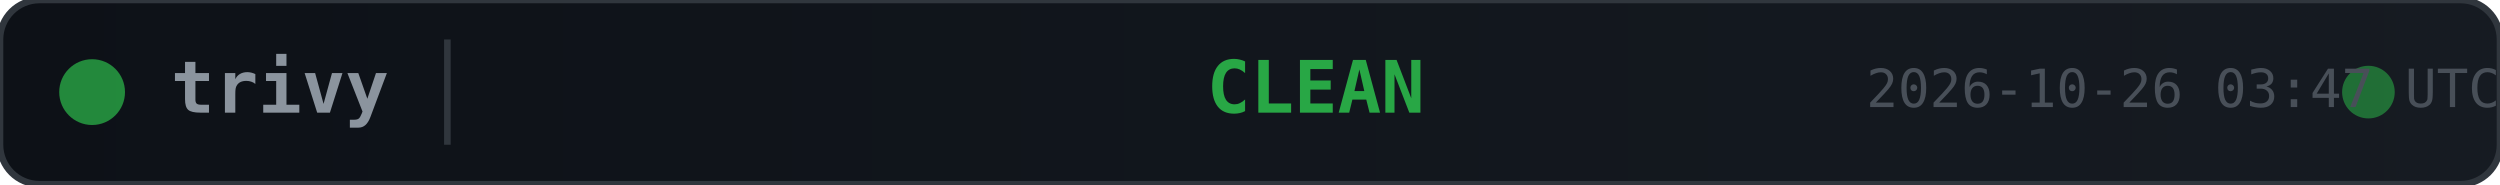
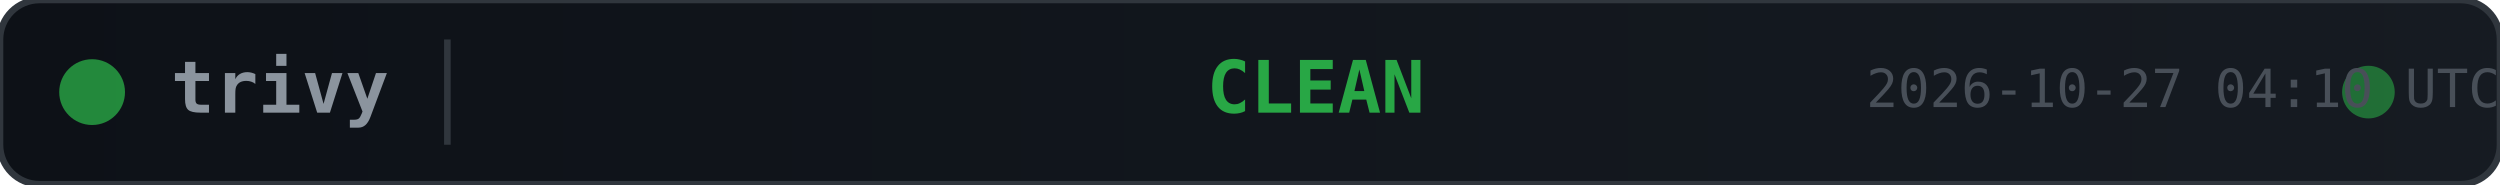
<svg xmlns="http://www.w3.org/2000/svg" width="380" height="28">
  <defs>
    <linearGradient id="bg" x1="0" y1="0" x2="1" y2="0">
      <stop offset="0%" stop-color="#0d1117" />
      <stop offset="100%" stop-color="#161b22" />
    </linearGradient>
  </defs>
  <rect width="380" height="28" rx="6" fill="url(#bg)" stroke="#30363d" stroke-width="1" />
  <circle cx="14" cy="14" r="5" fill="#28a745" opacity="0.8">
    <animate attributeName="opacity" values="0.8;0.4;0.8" dur="2s" repeatCount="indefinite" />
  </circle>
  <text x="26" y="14" fill="#8b949e" font-family="monospace" font-size="11" font-weight="600" dominant-baseline="middle">trivy</text>
  <line x1="68" y1="6" x2="68" y2="22" stroke="#30363d" stroke-width="1" />
  <text x="200" y="14" fill="#28a745" font-family="monospace" font-size="11" font-weight="700" text-anchor="middle" dominant-baseline="middle">CLEAN</text>
  <circle cx="360" cy="14" r="4" fill="#28a745" opacity="0.6">
    <animate attributeName="r" values="4;6;4" dur="1.5s" repeatCount="indefinite" />
    <animate attributeName="opacity" values="0.6;0.2;0.6" dur="1.5s" repeatCount="indefinite" />
  </circle>
-   <text x="380" y="14" fill="#484f58" font-family="monospace" font-size="8" text-anchor="end" dominant-baseline="middle">2026-10-26 03:47 UTC</text>
+   <text x="380" y="14" fill="#484f58" font-family="monospace" font-size="8" text-anchor="end" dominant-baseline="middle">2026-10-27 04:10 UTC</text>
</svg>
